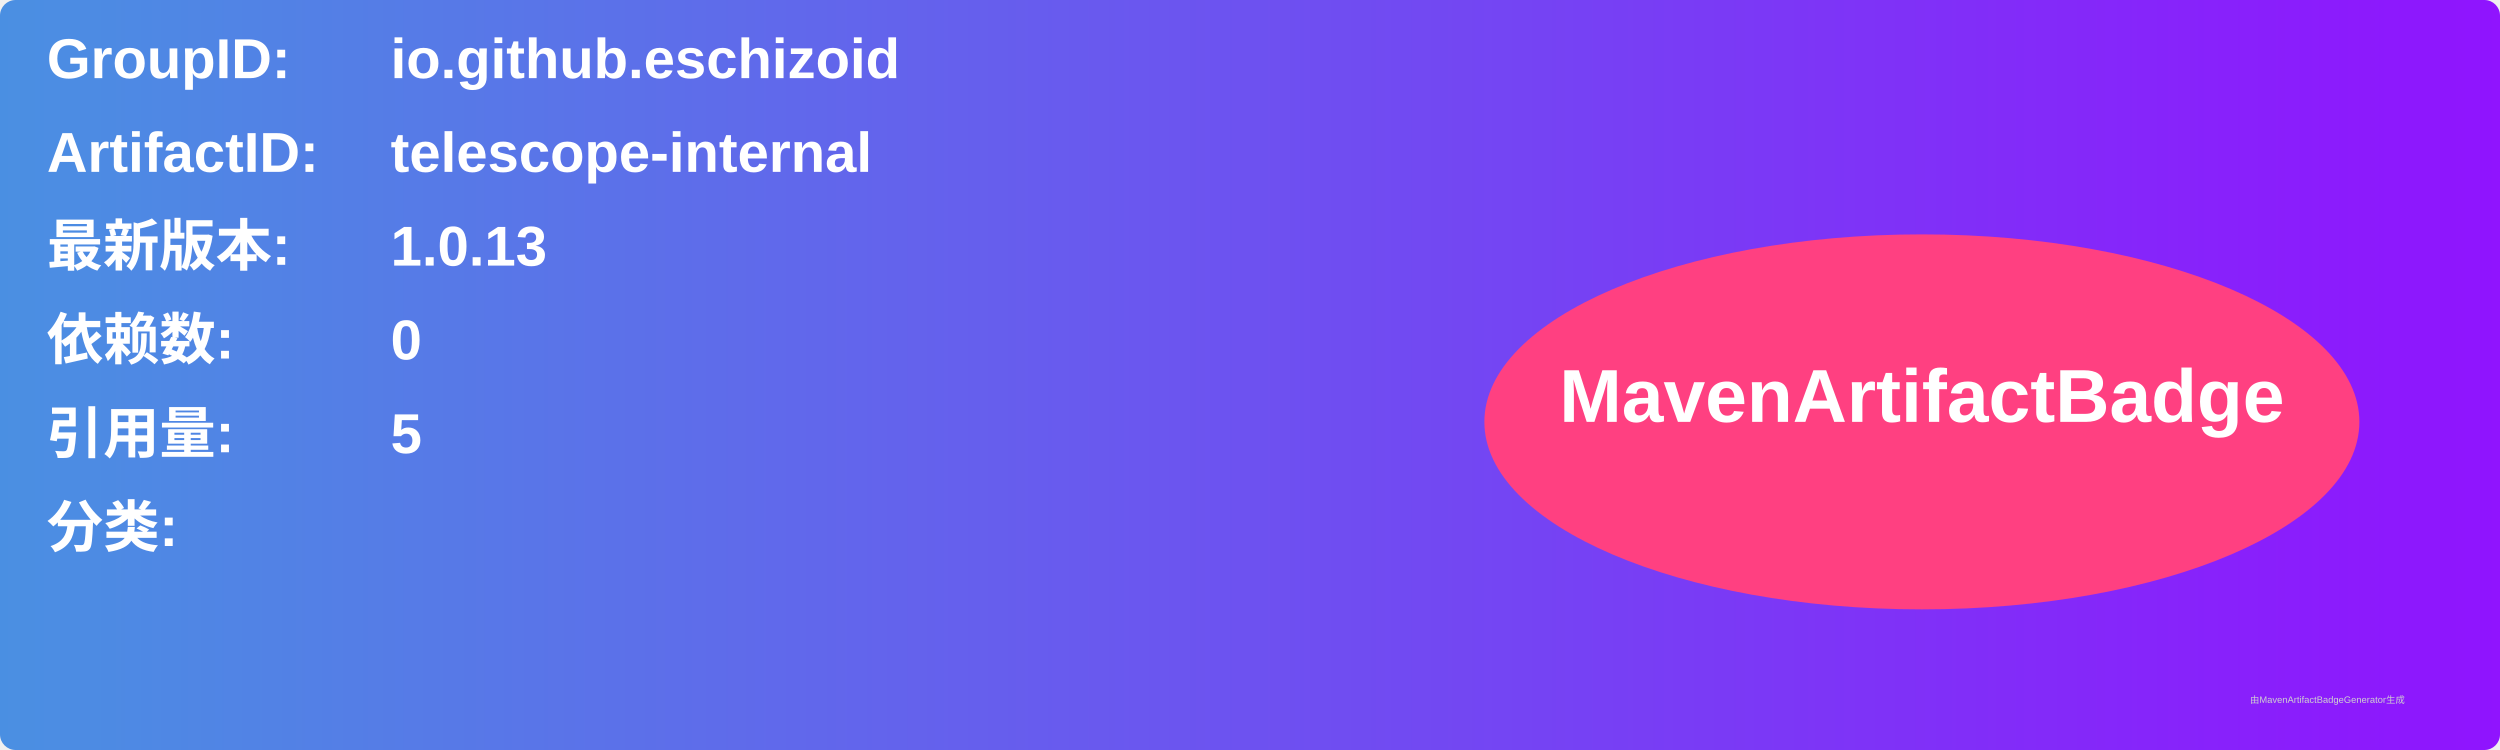
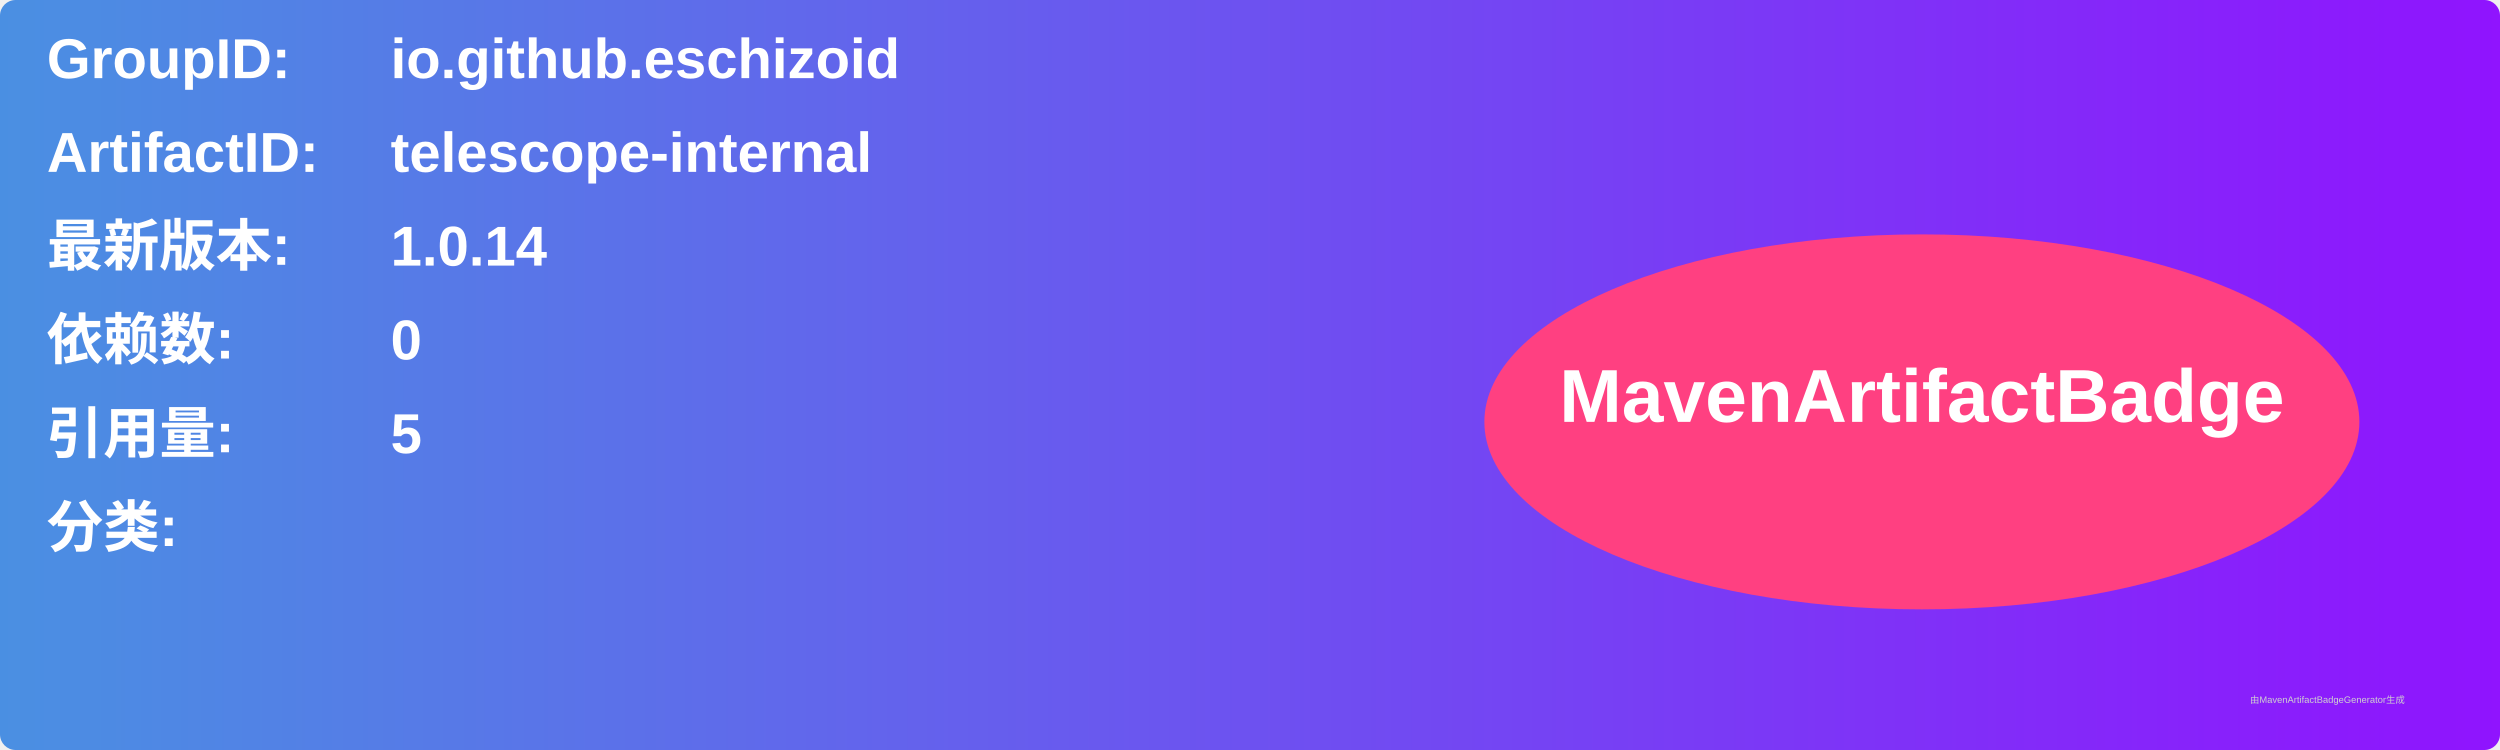
<svg xmlns="http://www.w3.org/2000/svg" width="800" height="240" viewBox="0 0 800 240">
  <linearGradient id="grad" x1="0%" y1="0%" x2="100%" y2="0%">
    <stop offset="0%" stop-color="#4a90e2" />
    <stop offset="100%" stop-color="#9013fe" />
  </linearGradient>
  <rect width="100%" height="100%" rx="5" ry="5" fill="url(#grad)" />
  <g transform="translate(15, 15)">
    <text x="0" y="10" font-family="Arial" font-size="18" fill="white" font-weight="bold" width="260">GroupID:</text>
    <text x="110" y="10" font-family="Arial" font-size="18" fill="white" font-weight="bold" width="460">io.github.eschizoid</text>
    <text x="0" y="40" font-family="Arial" font-size="18" fill="white" font-weight="bold" width="260">ArtifactID:</text>
    <text x="110" y="40" font-family="Arial" font-size="18" fill="white" font-weight="bold" width="460">telescope-internal</text>
    <text x="0" y="70" font-family="Arial" font-size="18" fill="white" font-weight="bold">最新版本:</text>
    <text x="110" y="70" font-family="Arial" font-size="18" fill="white" font-weight="bold">
-       <tspan font-weight="bold">1.0.13</tspan>
+       <tspan font-weight="bold">1.0.14</tspan>
    </text>
    <text x="0" y="100" font-family="Arial" font-size="18" fill="white" font-weight="bold">依赖数: </text>
    <text x="110" y="100" font-family="Arial" font-size="18" fill="white">
      <tspan font-weight="bold">0</tspan>
    </text>
    <text x="0" y="130" font-family="Arial" font-size="18" fill="white" font-weight="bold">引用量: </text>
    <text x="110" y="130" font-family="Arial" font-size="18" fill="white">
      <tspan font-weight="bold">5</tspan>
    </text>
    <text x="0" y="160" font-family="Arial" font-size="18" fill="white" font-weight="bold">分类:</text>
    <text x="10" y="190" font-family="Arial" font-size="10" fill="white">
      <tspan font-weight="bold" />
    </text>
    <ellipse cx="600" cy="120" rx="140" ry="60" fill="#ff4081" />
    <text x="600" y="120" text-anchor="middle" font-family="Arial" font-size="24" fill="white" font-weight="bold">MavenArtifactBadge</text>
  </g>
  <text x="720" y="225" font-family="Arial" font-size="3" fill="#d0d0d0">由MavenArtifactBadgeGenerator生成</text>
</svg>
